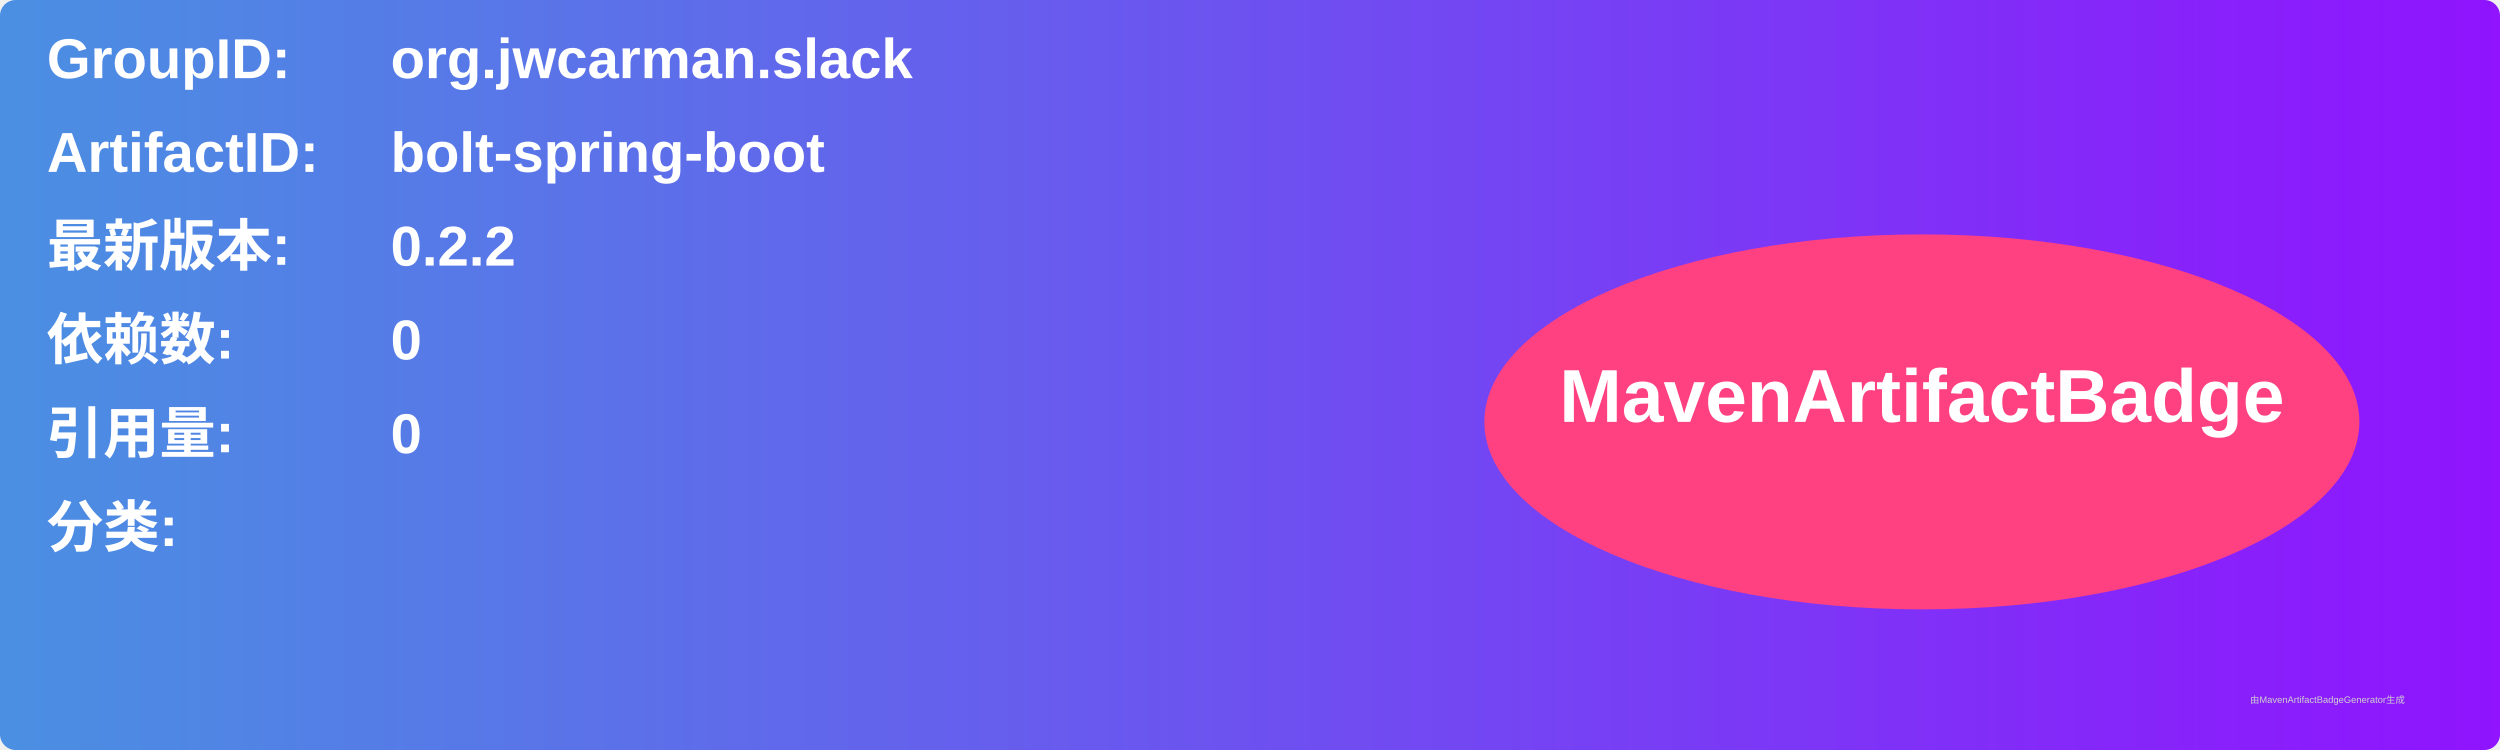
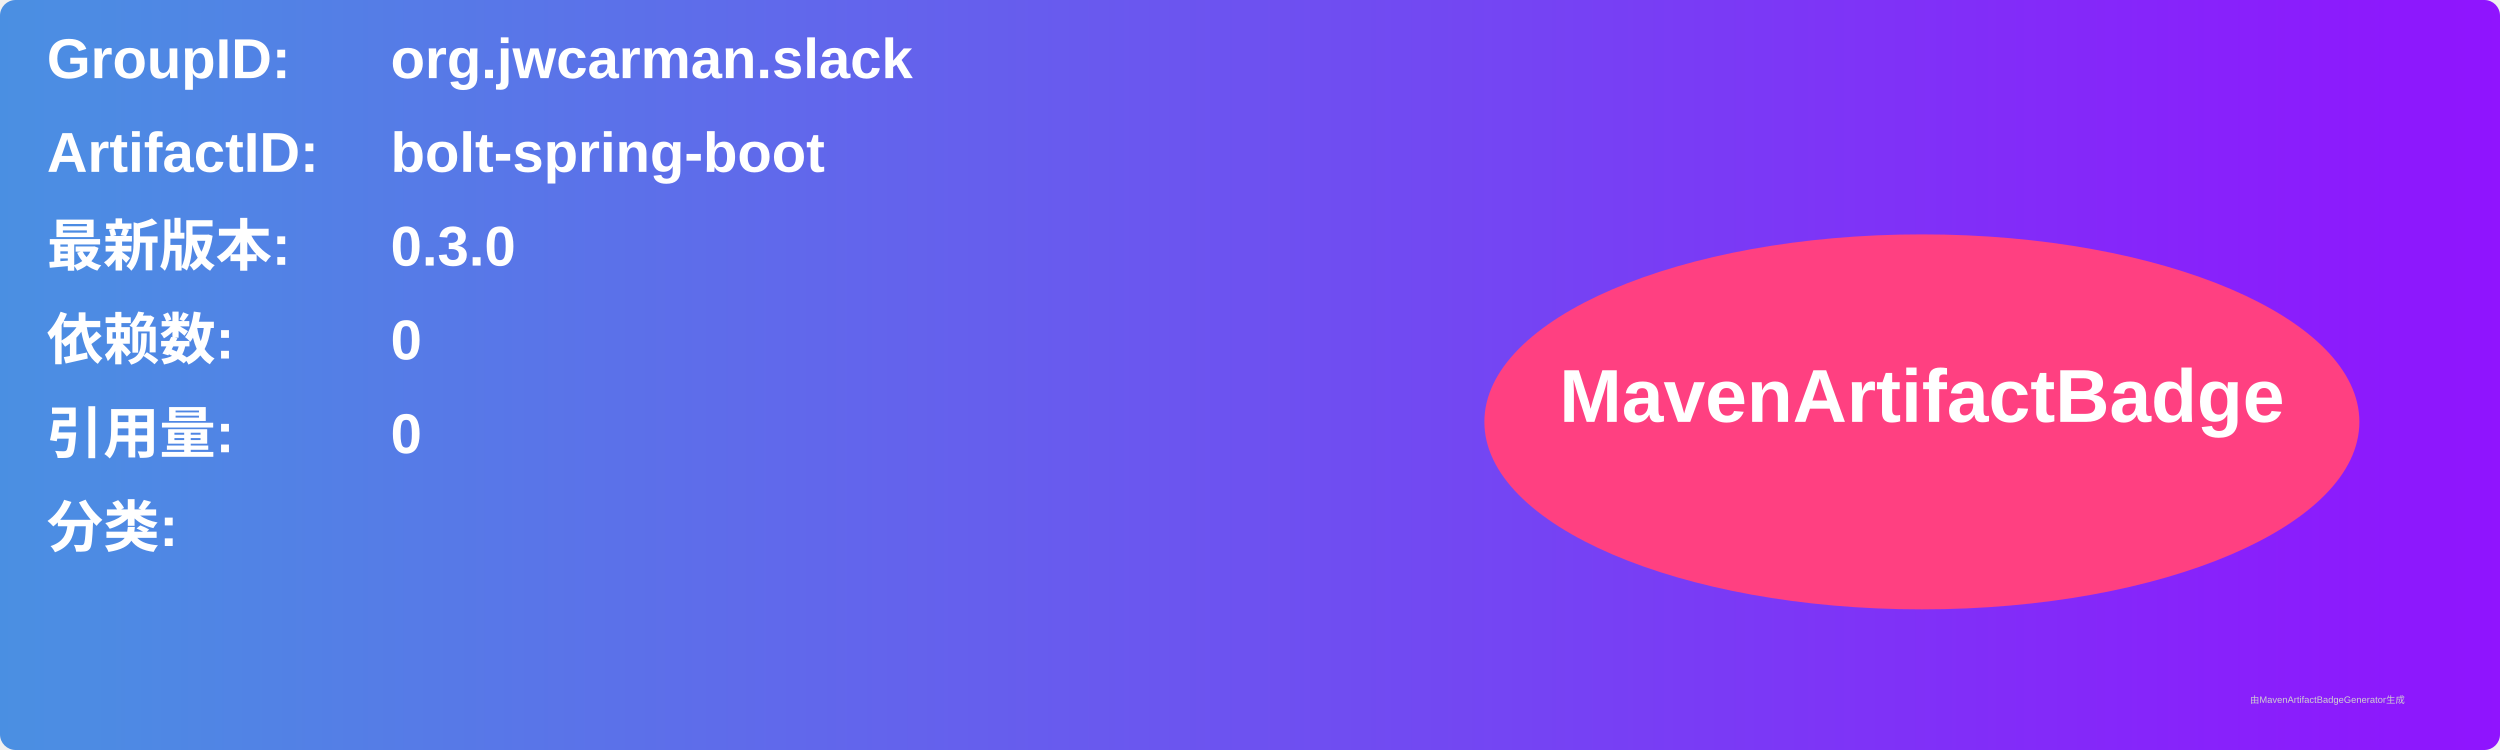
<svg xmlns="http://www.w3.org/2000/svg" width="800" height="240" viewBox="0 0 800 240">
  <linearGradient id="grad" x1="0%" y1="0%" x2="100%" y2="0%">
    <stop offset="0%" stop-color="#4a90e2" />
    <stop offset="100%" stop-color="#9013fe" />
  </linearGradient>
  <rect width="100%" height="100%" rx="5" ry="5" fill="url(#grad)" />
  <g transform="translate(15, 15)">
    <text x="0" y="10" font-family="Arial" font-size="18" fill="white" font-weight="bold" width="260">GroupID:</text>
    <text x="110" y="10" font-family="Arial" font-size="18" fill="white" font-weight="bold" width="460">org.jwcarman.slack</text>
    <text x="0" y="40" font-family="Arial" font-size="18" fill="white" font-weight="bold" width="260">ArtifactID:</text>
    <text x="110" y="40" font-family="Arial" font-size="18" fill="white" font-weight="bold" width="460">bolt-spring-boot</text>
    <text x="0" y="70" font-family="Arial" font-size="18" fill="white" font-weight="bold">最新版本:</text>
    <text x="110" y="70" font-family="Arial" font-size="18" fill="white" font-weight="bold">
-       <tspan font-weight="bold">0.2.2</tspan>
+       <tspan font-weight="bold">0.3.0</tspan>
    </text>
    <text x="0" y="100" font-family="Arial" font-size="18" fill="white" font-weight="bold">依赖数: </text>
    <text x="110" y="100" font-family="Arial" font-size="18" fill="white">
      <tspan font-weight="bold">0</tspan>
    </text>
    <text x="0" y="130" font-family="Arial" font-size="18" fill="white" font-weight="bold">引用量: </text>
    <text x="110" y="130" font-family="Arial" font-size="18" fill="white">
      <tspan font-weight="bold">0</tspan>
    </text>
    <text x="0" y="160" font-family="Arial" font-size="18" fill="white" font-weight="bold">分类:</text>
    <text x="10" y="190" font-family="Arial" font-size="10" fill="white">
      <tspan font-weight="bold" />
    </text>
    <ellipse cx="600" cy="120" rx="140" ry="60" fill="#ff4081" />
    <text x="600" y="120" text-anchor="middle" font-family="Arial" font-size="24" fill="white" font-weight="bold">MavenArtifactBadge</text>
  </g>
  <text x="720" y="225" font-family="Arial" font-size="3" fill="#d0d0d0">由MavenArtifactBadgeGenerator生成</text>
</svg>
